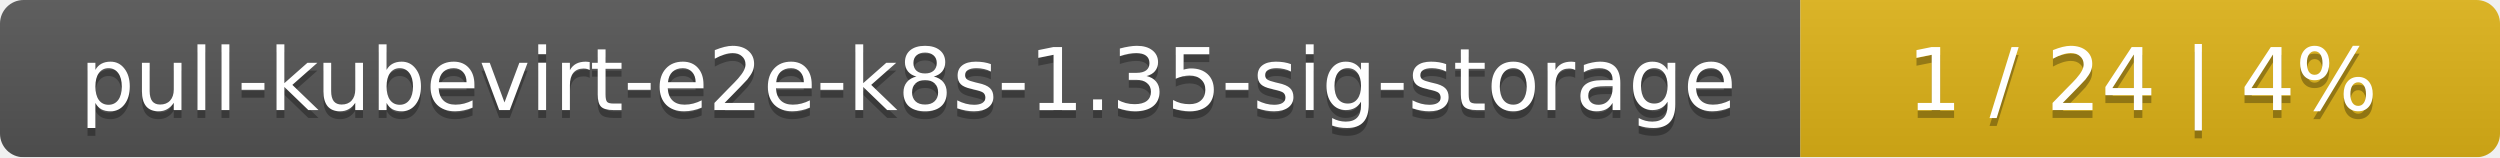
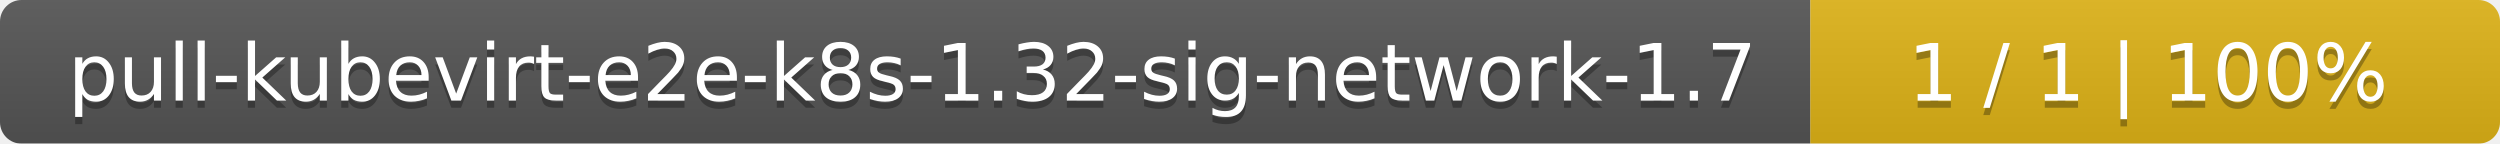
- <svg xmlns="http://www.w3.org/2000/svg" width="318" height="20">
+ <svg xmlns="http://www.w3.org/2000/svg" width="348" height="20">
  <linearGradient id="smooth" x2="0" y2="100%">
    <stop offset="0" stop-color="#bbb" stop-opacity=".1" />
    <stop offset="1" stop-opacity=".1" />
  </linearGradient>
  <mask id="round">
-     <rect width="318" height="20" rx="3" fill="#fff" />
+     <rect width="348" height="20" rx="3" fill="#fff" />
  </mask>
  <g mask="url(#round)">
-     <rect width="229" height="20" fill="#555" />
-     <rect x="229" width="89" height="20" fill="#dfb317" />
-     <rect width="318" height="20" fill="url(#smooth)" />
+     <rect width="252" height="20" fill="#555" />
+     <rect x="252" width="96" height="20" fill="#dfb317" />
+     <rect width="348" height="20" fill="url(#smooth)" />
  </g>
  <g fill="#fff" text-anchor="middle" font-family="DejaVu Sans,Verdana,Geneva,sans-serif" font-size="11">
-     <text x="115.5" y="15" fill="#010101" fill-opacity=".3">pull-kubevirt-e2e-k8s-1.35-sig-storage</text>
-     <text x="115.5" y="14">pull-kubevirt-e2e-k8s-1.35-sig-storage</text>
-     <text x="272.5" y="15" fill="#010101" fill-opacity=".3">1 / 24    |    4%</text>
-     <text x="272.5" y="14">1 / 24    |    4%</text>
+     <text x="127" y="15" fill="#010101" fill-opacity=".3">pull-kubevirt-e2e-k8s-1.32-sig-network-1.7</text>
+     <text x="127" y="14">pull-kubevirt-e2e-k8s-1.32-sig-network-1.7</text>
+     <text x="299" y="15" fill="#010101" fill-opacity=".3">1 / 1    |    100%</text>
+     <text x="299" y="14">1 / 1    |    100%</text>
  </g>
</svg>
